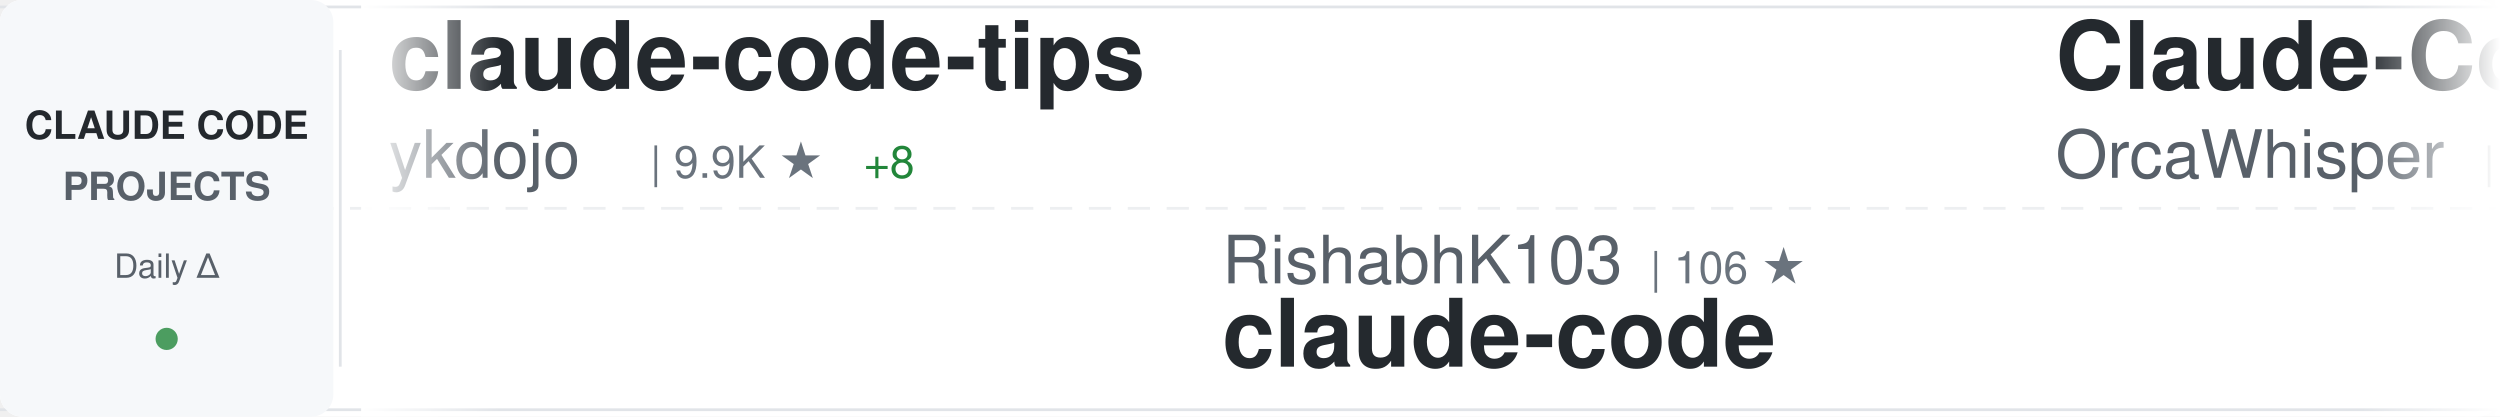
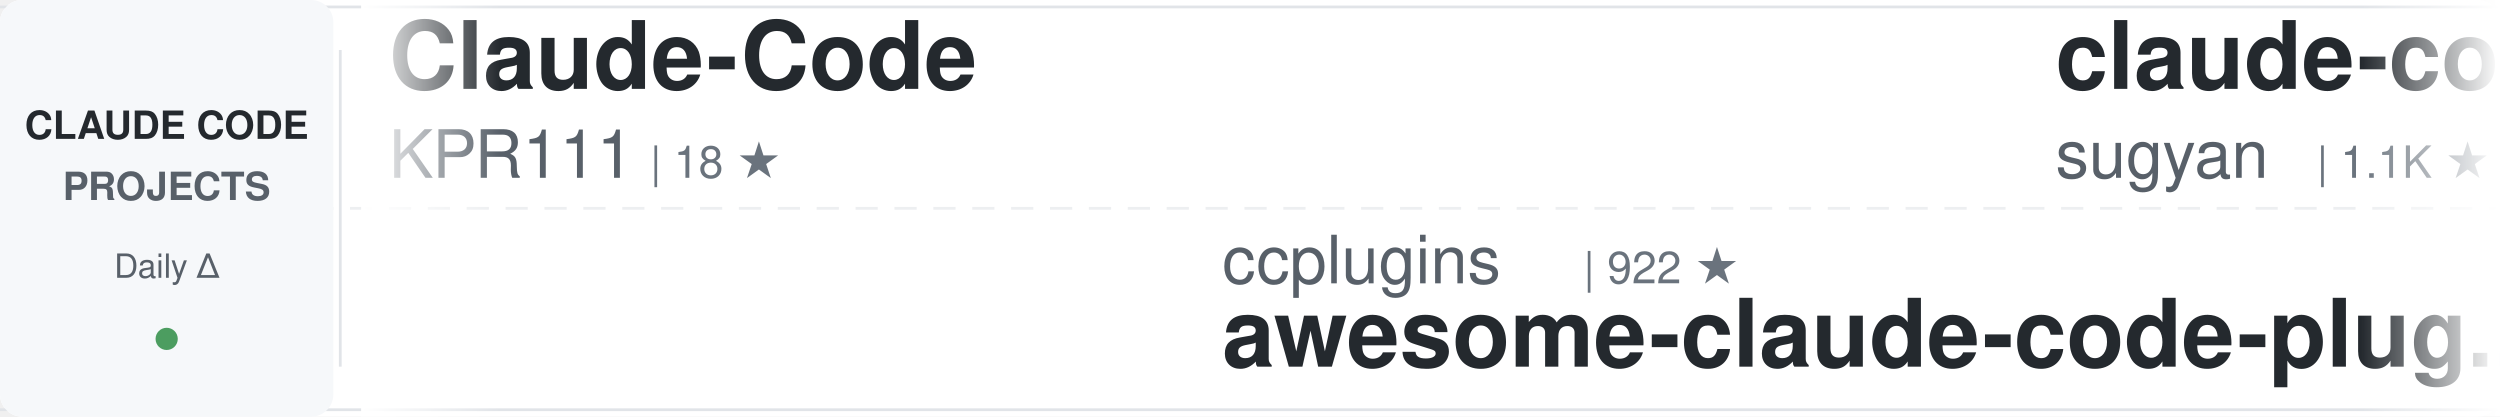
<svg xmlns="http://www.w3.org/2000/svg" width="900" height="150">
  <defs>
    <linearGradient id="awesomeLeftFade" x1="0%" y1="0%" x2="100%" y2="0%">
      <stop offset="0%" style="stop-color:#ffffff;stop-opacity:1" />
      <stop offset="100%" style="stop-color:#ffffff;stop-opacity:0" />
    </linearGradient>
    <linearGradient id="awesomeRightFade" x1="0%" y1="0%" x2="100%" y2="0%">
      <stop offset="0%" style="stop-color:#ffffff;stop-opacity:0" />
      <stop offset="100%" style="stop-color:#ffffff;stop-opacity:1" />
    </linearGradient>
  </defs>
  <rect width="900" height="150" fill="#ffffff" rx="8" />
  <rect x="0" y="2" width="900" height="1" fill="#e1e4e8" />
  <rect x="0" y="147" width="900" height="1" fill="#e1e4e8" />
  <line x1="0" y1="75" x2="900" y2="75" stroke="#e1e4e8" stroke-width="1" stroke-dasharray="8 6" opacity="0.6" />
  <rect x="0" y="0" width="120" height="150" fill="#f6f8fa" rx="8" />
  <text x="60" y="50" font-family="-apple-system, BlinkMacSystemFont, 'Segoe UI', Helvetica, Arial, sans-serif" font-size="14" font-weight="600" fill="#24292e" text-anchor="middle">CLAUDE CODE</text>
  <text x="60" y="72" font-family="-apple-system, BlinkMacSystemFont, 'Segoe UI', Helvetica, Arial, sans-serif" font-size="14" font-weight="600" fill="#586069" text-anchor="middle">PROJECTS</text>
  <text x="60" y="100" font-family="-apple-system, BlinkMacSystemFont, 'Segoe UI', Helvetica, Arial, sans-serif" font-size="12" font-weight="500" fill="#586069" text-anchor="middle">Daily Δ</text>
  <circle cx="60" cy="122" r="4" fill="#22863a" opacity="0.8" />
  <rect x="122" y="18" width="1" height="114" fill="#e1e4e8" />
  <clipPath id="awesomeTickerClip">
    <rect x="130" y="0" width="770" height="150" />
  </clipPath>
  <g clip-path="url(#awesomeTickerClip)">
    <g id="awesomeTickerItems">
      <animateTransform attributeName="transform" attributeType="XML" type="translate" from="0 0" to="-3000 0" dur="54s" repeatCount="indefinite" />
      <g transform="translate(0, 0)">
-         <text x="140" y="32" font-family="-apple-system, BlinkMacSystemFont, 'Segoe UI', Helvetica, Arial, sans-serif" font-size="34" font-weight="600" fill="#24292e">claude-code-tips</text>
-         <text x="140" y="64" font-family="-apple-system, BlinkMacSystemFont, 'Segoe UI', Helvetica, Arial, sans-serif" font-size="24" font-weight="400" fill="#586069">ykdojo</text>
-         <text x="234" y="64" font-family="-apple-system, BlinkMacSystemFont, 'Segoe UI', Helvetica, Arial, sans-serif" font-size="16" font-weight="500" fill="#6a737d">| 9.9K ★</text>
-         <text x="311" y="64" font-family="-apple-system, BlinkMacSystemFont, 'Segoe UI', Helvetica, Arial, sans-serif" font-size="16" font-weight="500" fill="#22863a"> +8</text>
+         <text x="140" y="32" font-family="-apple-system, BlinkMacSystemFont, 'Segoe UI', Helvetica, Arial, sans-serif" font-size="34" font-weight="600" fill="#24292e">Claude-Code</text>
+         <text x="140" y="64" font-family="-apple-system, BlinkMacSystemFont, 'Segoe UI', Helvetica, Arial, sans-serif" font-size="24" font-weight="400" fill="#586069">KPR111</text>
+         <text x="234" y="64" font-family="-apple-system, BlinkMacSystemFont, 'Segoe UI', Helvetica, Arial, sans-serif" font-size="16" font-weight="500" fill="#6a737d">| 18 ★</text>
      </g>
      <g transform="translate(300, 0)">
-         <text x="140" y="102" font-family="-apple-system, BlinkMacSystemFont, 'Segoe UI', Helvetica, Arial, sans-serif" font-size="24" font-weight="400" fill="#586069">RishabhK103</text>
-         <text x="294" y="102" font-family="-apple-system, BlinkMacSystemFont, 'Segoe UI', Helvetica, Arial, sans-serif" font-size="16" font-weight="500" fill="#6a737d">| 106 ★</text>
+         <text x="140" y="102" font-family="-apple-system, BlinkMacSystemFont, 'Segoe UI', Helvetica, Arial, sans-serif" font-size="24" font-weight="400" fill="#586069">ccplugins</text>
+         <text x="270" y="102" font-family="-apple-system, BlinkMacSystemFont, 'Segoe UI', Helvetica, Arial, sans-serif" font-size="16" font-weight="500" fill="#6a737d">| 922 ★</text>
+         <text x="140" y="132" font-family="-apple-system, BlinkMacSystemFont, 'Segoe UI', Helvetica, Arial, sans-serif" font-size="34" font-weight="600" fill="#24292e">awesome-claude-code-plug...</text>
+       </g>
+       <g transform="translate(600, 0)">
+         <text x="140" y="32" font-family="-apple-system, BlinkMacSystemFont, 'Segoe UI', Helvetica, Arial, sans-serif" font-size="34" font-weight="600" fill="#24292e">claude-code-webui</text>
+         <text x="140" y="64" font-family="-apple-system, BlinkMacSystemFont, 'Segoe UI', Helvetica, Arial, sans-serif" font-size="24" font-weight="400" fill="#586069">sugyan</text>
+         <text x="234" y="64" font-family="-apple-system, BlinkMacSystemFont, 'Segoe UI', Helvetica, Arial, sans-serif" font-size="16" font-weight="500" fill="#6a737d">| 1.1K ★</text>
+       </g>
+       <g transform="translate(900, 0)">
+         <text x="140" y="102" font-family="-apple-system, BlinkMacSystemFont, 'Segoe UI', Helvetica, Arial, sans-serif" font-size="24" font-weight="400" fill="#586069">codeaashu</text>
+         <text x="270" y="102" font-family="-apple-system, BlinkMacSystemFont, 'Segoe UI', Helvetica, Arial, sans-serif" font-size="16" font-weight="500" fill="#6a737d">| 3.3K ★</text>
+         <text x="347" y="102" font-family="-apple-system, BlinkMacSystemFont, 'Segoe UI', Helvetica, Arial, sans-serif" font-size="16" font-weight="500" fill="#22863a"> +5</text>
        <text x="140" y="132" font-family="-apple-system, BlinkMacSystemFont, 'Segoe UI', Helvetica, Arial, sans-serif" font-size="34" font-weight="600" fill="#24292e">claude-code</text>
      </g>
-       <g transform="translate(600, 0)">
-         <text x="140" y="32" font-family="-apple-system, BlinkMacSystemFont, 'Segoe UI', Helvetica, Arial, sans-serif" font-size="34" font-weight="600" fill="#24292e">Claude-Code</text>
-         <text x="140" y="64" font-family="-apple-system, BlinkMacSystemFont, 'Segoe UI', Helvetica, Arial, sans-serif" font-size="24" font-weight="400" fill="#586069">OrcaWhisper</text>
-         <text x="294" y="64" font-family="-apple-system, BlinkMacSystemFont, 'Segoe UI', Helvetica, Arial, sans-serif" font-size="16" font-weight="500" fill="#6a737d">| 91 ★</text>
-       </g>
-       <g transform="translate(900, 0)">
-         <text x="140" y="102" font-family="-apple-system, BlinkMacSystemFont, 'Segoe UI', Helvetica, Arial, sans-serif" font-size="24" font-weight="400" fill="#586069">zebbern</text>
-         <text x="246" y="102" font-family="-apple-system, BlinkMacSystemFont, 'Segoe UI', Helvetica, Arial, sans-serif" font-size="16" font-weight="500" fill="#6a737d">| 4.6K ★</text>
-         <text x="323" y="102" font-family="-apple-system, BlinkMacSystemFont, 'Segoe UI', Helvetica, Arial, sans-serif" font-size="16" font-weight="500" fill="#22863a"> +2</text>
-         <text x="140" y="132" font-family="-apple-system, BlinkMacSystemFont, 'Segoe UI', Helvetica, Arial, sans-serif" font-size="34" font-weight="600" fill="#24292e">claude-code-guide</text>
-       </g>
      <g transform="translate(1200, 0)">
-         <text x="140" y="32" font-family="-apple-system, BlinkMacSystemFont, 'Segoe UI', Helvetica, Arial, sans-serif" font-size="34" font-weight="600" fill="#24292e">everything-claude-code-z...</text>
-         <text x="140" y="64" font-family="-apple-system, BlinkMacSystemFont, 'Segoe UI', Helvetica, Arial, sans-serif" font-size="24" font-weight="400" fill="#586069">xu-xiang</text>
-         <text x="258" y="64" font-family="-apple-system, BlinkMacSystemFont, 'Segoe UI', Helvetica, Arial, sans-serif" font-size="16" font-weight="500" fill="#6a737d">| 1.9K ★</text>
-         <text x="335" y="64" font-family="-apple-system, BlinkMacSystemFont, 'Segoe UI', Helvetica, Arial, sans-serif" font-size="16" font-weight="500" fill="#22863a"> +4</text>
+         <text x="140" y="32" font-family="-apple-system, BlinkMacSystemFont, 'Segoe UI', Helvetica, Arial, sans-serif" font-size="34" font-weight="600" fill="#24292e">claude-code-source-code</text>
+         <text x="140" y="64" font-family="-apple-system, BlinkMacSystemFont, 'Segoe UI', Helvetica, Arial, sans-serif" font-size="24" font-weight="400" fill="#586069">777genius</text>
+         <text x="270" y="64" font-family="-apple-system, BlinkMacSystemFont, 'Segoe UI', Helvetica, Arial, sans-serif" font-size="16" font-weight="500" fill="#6a737d">| 927 ★</text>
      </g>
      <g transform="translate(1500, 0)">
-         <text x="140" y="102" font-family="-apple-system, BlinkMacSystemFont, 'Segoe UI', Helvetica, Arial, sans-serif" font-size="24" font-weight="400" fill="#586069">T-Lab-CUHKSZ</text>
-         <text x="306" y="102" font-family="-apple-system, BlinkMacSystemFont, 'Segoe UI', Helvetica, Arial, sans-serif" font-size="16" font-weight="500" fill="#6a737d">| 328 ★</text>
-         <text x="140" y="132" font-family="-apple-system, BlinkMacSystemFont, 'Segoe UI', Helvetica, Arial, sans-serif" font-size="34" font-weight="600" fill="#24292e">claude-code</text>
+         <text x="140" y="102" font-family="-apple-system, BlinkMacSystemFont, 'Segoe UI', Helvetica, Arial, sans-serif" font-size="24" font-weight="400" fill="#586069">ponponon</text>
+         <text x="258" y="102" font-family="-apple-system, BlinkMacSystemFont, 'Segoe UI', Helvetica, Arial, sans-serif" font-size="16" font-weight="500" fill="#6a737d">| 2.3K ★</text>
+         <text x="140" y="132" font-family="-apple-system, BlinkMacSystemFont, 'Segoe UI', Helvetica, Arial, sans-serif" font-size="34" font-weight="600" fill="#24292e">claude_code_src</text>
      </g>
      <g transform="translate(1800, 0)">
-         <text x="140" y="32" font-family="-apple-system, BlinkMacSystemFont, 'Segoe UI', Helvetica, Arial, sans-serif" font-size="34" font-weight="600" fill="#24292e">claude-code</text>
-         <text x="140" y="64" font-family="-apple-system, BlinkMacSystemFont, 'Segoe UI', Helvetica, Arial, sans-serif" font-size="24" font-weight="400" fill="#586069">tanbiralam</text>
-         <text x="282" y="64" font-family="-apple-system, BlinkMacSystemFont, 'Segoe UI', Helvetica, Arial, sans-serif" font-size="16" font-weight="500" fill="#6a737d">| 2.2K ★</text>
+         <text x="140" y="32" font-family="-apple-system, BlinkMacSystemFont, 'Segoe UI', Helvetica, Arial, sans-serif" font-size="34" font-weight="600" fill="#24292e">Dive-into-Claude-Code</text>
+         <text x="140" y="64" font-family="-apple-system, BlinkMacSystemFont, 'Segoe UI', Helvetica, Arial, sans-serif" font-size="24" font-weight="400" fill="#586069">VILA-Lab</text>
+         <text x="258" y="64" font-family="-apple-system, BlinkMacSystemFont, 'Segoe UI', Helvetica, Arial, sans-serif" font-size="16" font-weight="500" fill="#6a737d">| 2.1K ★</text>
+         <text x="335" y="64" font-family="-apple-system, BlinkMacSystemFont, 'Segoe UI', Helvetica, Arial, sans-serif" font-size="16" font-weight="500" fill="#22863a"> +1</text>
      </g>
      <g transform="translate(2100, 0)">
-         <text x="140" y="102" font-family="-apple-system, BlinkMacSystemFont, 'Segoe UI', Helvetica, Arial, sans-serif" font-size="24" font-weight="400" fill="#586069">Cranot</text>
-         <text x="234" y="102" font-family="-apple-system, BlinkMacSystemFont, 'Segoe UI', Helvetica, Arial, sans-serif" font-size="16" font-weight="500" fill="#6a737d">| 2.9K ★</text>
-         <text x="311" y="102" font-family="-apple-system, BlinkMacSystemFont, 'Segoe UI', Helvetica, Arial, sans-serif" font-size="16" font-weight="500" fill="#22863a"> +1</text>
-         <text x="140" y="132" font-family="-apple-system, BlinkMacSystemFont, 'Segoe UI', Helvetica, Arial, sans-serif" font-size="34" font-weight="600" fill="#24292e">claude-code-guide</text>
+         <text x="140" y="102" font-family="-apple-system, BlinkMacSystemFont, 'Segoe UI', Helvetica, Arial, sans-serif" font-size="24" font-weight="400" fill="#586069">FlorianBruniaux</text>
+         <text x="342" y="102" font-family="-apple-system, BlinkMacSystemFont, 'Segoe UI', Helvetica, Arial, sans-serif" font-size="16" font-weight="500" fill="#6a737d">| 5.8K ★</text>
+         <text x="140" y="132" font-family="-apple-system, BlinkMacSystemFont, 'Segoe UI', Helvetica, Arial, sans-serif" font-size="34" font-weight="600" fill="#24292e">claude-code-ultimate-gui...</text>
      </g>
      <g transform="translate(2400, 0)">
-         <text x="140" y="32" font-family="-apple-system, BlinkMacSystemFont, 'Segoe UI', Helvetica, Arial, sans-serif" font-size="34" font-weight="600" fill="#24292e">Claude-Code-Source-Study</text>
-         <text x="140" y="64" font-family="-apple-system, BlinkMacSystemFont, 'Segoe UI', Helvetica, Arial, sans-serif" font-size="24" font-weight="400" fill="#586069">luyao618</text>
-         <text x="258" y="64" font-family="-apple-system, BlinkMacSystemFont, 'Segoe UI', Helvetica, Arial, sans-serif" font-size="16" font-weight="500" fill="#6a737d">| 1.7K ★</text>
-         <text x="335" y="64" font-family="-apple-system, BlinkMacSystemFont, 'Segoe UI', Helvetica, Arial, sans-serif" font-size="16" font-weight="500" fill="#22863a"> +1</text>
+         <text x="140" y="32" font-family="-apple-system, BlinkMacSystemFont, 'Segoe UI', Helvetica, Arial, sans-serif" font-size="34" font-weight="600" fill="#24292e">ClaudeCode</text>
+         <text x="140" y="64" font-family="-apple-system, BlinkMacSystemFont, 'Segoe UI', Helvetica, Arial, sans-serif" font-size="24" font-weight="400" fill="#586069">guanshan</text>
+         <text x="258" y="64" font-family="-apple-system, BlinkMacSystemFont, 'Segoe UI', Helvetica, Arial, sans-serif" font-size="16" font-weight="500" fill="#6a737d">| 61 ★</text>
      </g>
      <g transform="translate(2700, 0)">
-         <text x="140" y="102" font-family="-apple-system, BlinkMacSystemFont, 'Segoe UI', Helvetica, Arial, sans-serif" font-size="24" font-weight="400" fill="#586069">pedrohcgs</text>
-         <text x="270" y="102" font-family="-apple-system, BlinkMacSystemFont, 'Segoe UI', Helvetica, Arial, sans-serif" font-size="16" font-weight="500" fill="#6a737d">| 1.5K ★</text>
-         <text x="347" y="102" font-family="-apple-system, BlinkMacSystemFont, 'Segoe UI', Helvetica, Arial, sans-serif" font-size="16" font-weight="500" fill="#22863a"> +2</text>
-         <text x="140" y="132" font-family="-apple-system, BlinkMacSystemFont, 'Segoe UI', Helvetica, Arial, sans-serif" font-size="34" font-weight="600" fill="#24292e">claude-code-my-workflow</text>
+         <text x="140" y="102" font-family="-apple-system, BlinkMacSystemFont, 'Segoe UI', Helvetica, Arial, sans-serif" font-size="24" font-weight="400" fill="#586069">disler</text>
+         <text x="234" y="102" font-family="-apple-system, BlinkMacSystemFont, 'Segoe UI', Helvetica, Arial, sans-serif" font-size="16" font-weight="500" fill="#6a737d">| 1.6K ★</text>
+         <text x="311" y="102" font-family="-apple-system, BlinkMacSystemFont, 'Segoe UI', Helvetica, Arial, sans-serif" font-size="16" font-weight="500" fill="#22863a"> +3</text>
+         <text x="140" y="132" font-family="-apple-system, BlinkMacSystemFont, 'Segoe UI', Helvetica, Arial, sans-serif" font-size="34" font-weight="600" fill="#24292e">pi-vs-claude-code</text>
      </g>
      <g transform="translate(3000, 0)">
-         <text x="140" y="32" font-family="-apple-system, BlinkMacSystemFont, 'Segoe UI', Helvetica, Arial, sans-serif" font-size="34" font-weight="600" fill="#24292e">claude-code-tips</text>
-         <text x="140" y="64" font-family="-apple-system, BlinkMacSystemFont, 'Segoe UI', Helvetica, Arial, sans-serif" font-size="24" font-weight="400" fill="#586069">ykdojo</text>
-         <text x="234" y="64" font-family="-apple-system, BlinkMacSystemFont, 'Segoe UI', Helvetica, Arial, sans-serif" font-size="16" font-weight="500" fill="#6a737d">| 9.9K ★</text>
-         <text x="311" y="64" font-family="-apple-system, BlinkMacSystemFont, 'Segoe UI', Helvetica, Arial, sans-serif" font-size="16" font-weight="500" fill="#22863a"> +8</text>
+         <text x="140" y="32" font-family="-apple-system, BlinkMacSystemFont, 'Segoe UI', Helvetica, Arial, sans-serif" font-size="34" font-weight="600" fill="#24292e">Claude-Code</text>
+         <text x="140" y="64" font-family="-apple-system, BlinkMacSystemFont, 'Segoe UI', Helvetica, Arial, sans-serif" font-size="24" font-weight="400" fill="#586069">KPR111</text>
+         <text x="234" y="64" font-family="-apple-system, BlinkMacSystemFont, 'Segoe UI', Helvetica, Arial, sans-serif" font-size="16" font-weight="500" fill="#6a737d">| 18 ★</text>
      </g>
      <g transform="translate(3300, 0)">
-         <text x="140" y="102" font-family="-apple-system, BlinkMacSystemFont, 'Segoe UI', Helvetica, Arial, sans-serif" font-size="24" font-weight="400" fill="#586069">RishabhK103</text>
-         <text x="294" y="102" font-family="-apple-system, BlinkMacSystemFont, 'Segoe UI', Helvetica, Arial, sans-serif" font-size="16" font-weight="500" fill="#6a737d">| 106 ★</text>
-         <text x="140" y="132" font-family="-apple-system, BlinkMacSystemFont, 'Segoe UI', Helvetica, Arial, sans-serif" font-size="34" font-weight="600" fill="#24292e">claude-code</text>
+         <text x="140" y="102" font-family="-apple-system, BlinkMacSystemFont, 'Segoe UI', Helvetica, Arial, sans-serif" font-size="24" font-weight="400" fill="#586069">ccplugins</text>
+         <text x="270" y="102" font-family="-apple-system, BlinkMacSystemFont, 'Segoe UI', Helvetica, Arial, sans-serif" font-size="16" font-weight="500" fill="#6a737d">| 922 ★</text>
+         <text x="140" y="132" font-family="-apple-system, BlinkMacSystemFont, 'Segoe UI', Helvetica, Arial, sans-serif" font-size="34" font-weight="600" fill="#24292e">awesome-claude-code-plug...</text>
      </g>
      <g transform="translate(3600, 0)">
-         <text x="140" y="32" font-family="-apple-system, BlinkMacSystemFont, 'Segoe UI', Helvetica, Arial, sans-serif" font-size="34" font-weight="600" fill="#24292e">Claude-Code</text>
-         <text x="140" y="64" font-family="-apple-system, BlinkMacSystemFont, 'Segoe UI', Helvetica, Arial, sans-serif" font-size="24" font-weight="400" fill="#586069">OrcaWhisper</text>
-         <text x="294" y="64" font-family="-apple-system, BlinkMacSystemFont, 'Segoe UI', Helvetica, Arial, sans-serif" font-size="16" font-weight="500" fill="#6a737d">| 91 ★</text>
+         <text x="140" y="32" font-family="-apple-system, BlinkMacSystemFont, 'Segoe UI', Helvetica, Arial, sans-serif" font-size="34" font-weight="600" fill="#24292e">claude-code-webui</text>
+         <text x="140" y="64" font-family="-apple-system, BlinkMacSystemFont, 'Segoe UI', Helvetica, Arial, sans-serif" font-size="24" font-weight="400" fill="#586069">sugyan</text>
+         <text x="234" y="64" font-family="-apple-system, BlinkMacSystemFont, 'Segoe UI', Helvetica, Arial, sans-serif" font-size="16" font-weight="500" fill="#6a737d">| 1.1K ★</text>
      </g>
      <g transform="translate(3900, 0)">
-         <text x="140" y="102" font-family="-apple-system, BlinkMacSystemFont, 'Segoe UI', Helvetica, Arial, sans-serif" font-size="24" font-weight="400" fill="#586069">zebbern</text>
-         <text x="246" y="102" font-family="-apple-system, BlinkMacSystemFont, 'Segoe UI', Helvetica, Arial, sans-serif" font-size="16" font-weight="500" fill="#6a737d">| 4.6K ★</text>
-         <text x="323" y="102" font-family="-apple-system, BlinkMacSystemFont, 'Segoe UI', Helvetica, Arial, sans-serif" font-size="16" font-weight="500" fill="#22863a"> +2</text>
-         <text x="140" y="132" font-family="-apple-system, BlinkMacSystemFont, 'Segoe UI', Helvetica, Arial, sans-serif" font-size="34" font-weight="600" fill="#24292e">claude-code-guide</text>
+         <text x="140" y="102" font-family="-apple-system, BlinkMacSystemFont, 'Segoe UI', Helvetica, Arial, sans-serif" font-size="24" font-weight="400" fill="#586069">codeaashu</text>
+         <text x="270" y="102" font-family="-apple-system, BlinkMacSystemFont, 'Segoe UI', Helvetica, Arial, sans-serif" font-size="16" font-weight="500" fill="#6a737d">| 3.3K ★</text>
+         <text x="347" y="102" font-family="-apple-system, BlinkMacSystemFont, 'Segoe UI', Helvetica, Arial, sans-serif" font-size="16" font-weight="500" fill="#22863a"> +5</text>
+         <text x="140" y="132" font-family="-apple-system, BlinkMacSystemFont, 'Segoe UI', Helvetica, Arial, sans-serif" font-size="34" font-weight="600" fill="#24292e">claude-code</text>
      </g>
    </g>
  </g>
  <rect x="130" y="0" width="50" height="150" fill="url(#awesomeLeftFade)" />
  <rect x="850" y="0" width="50" height="150" fill="url(#awesomeRightFade)" />
</svg>
